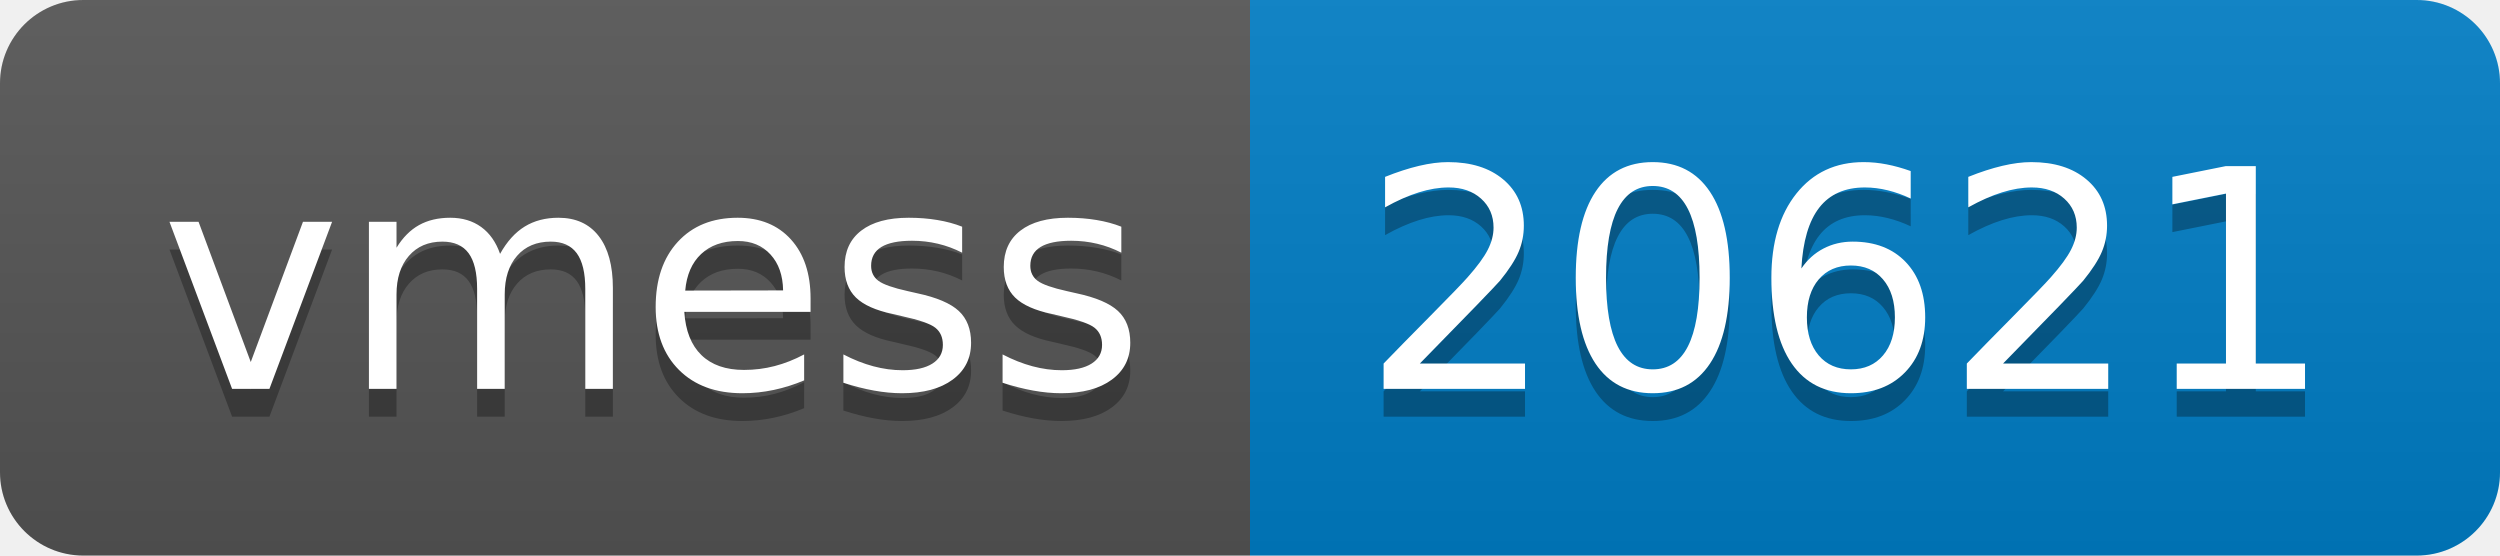
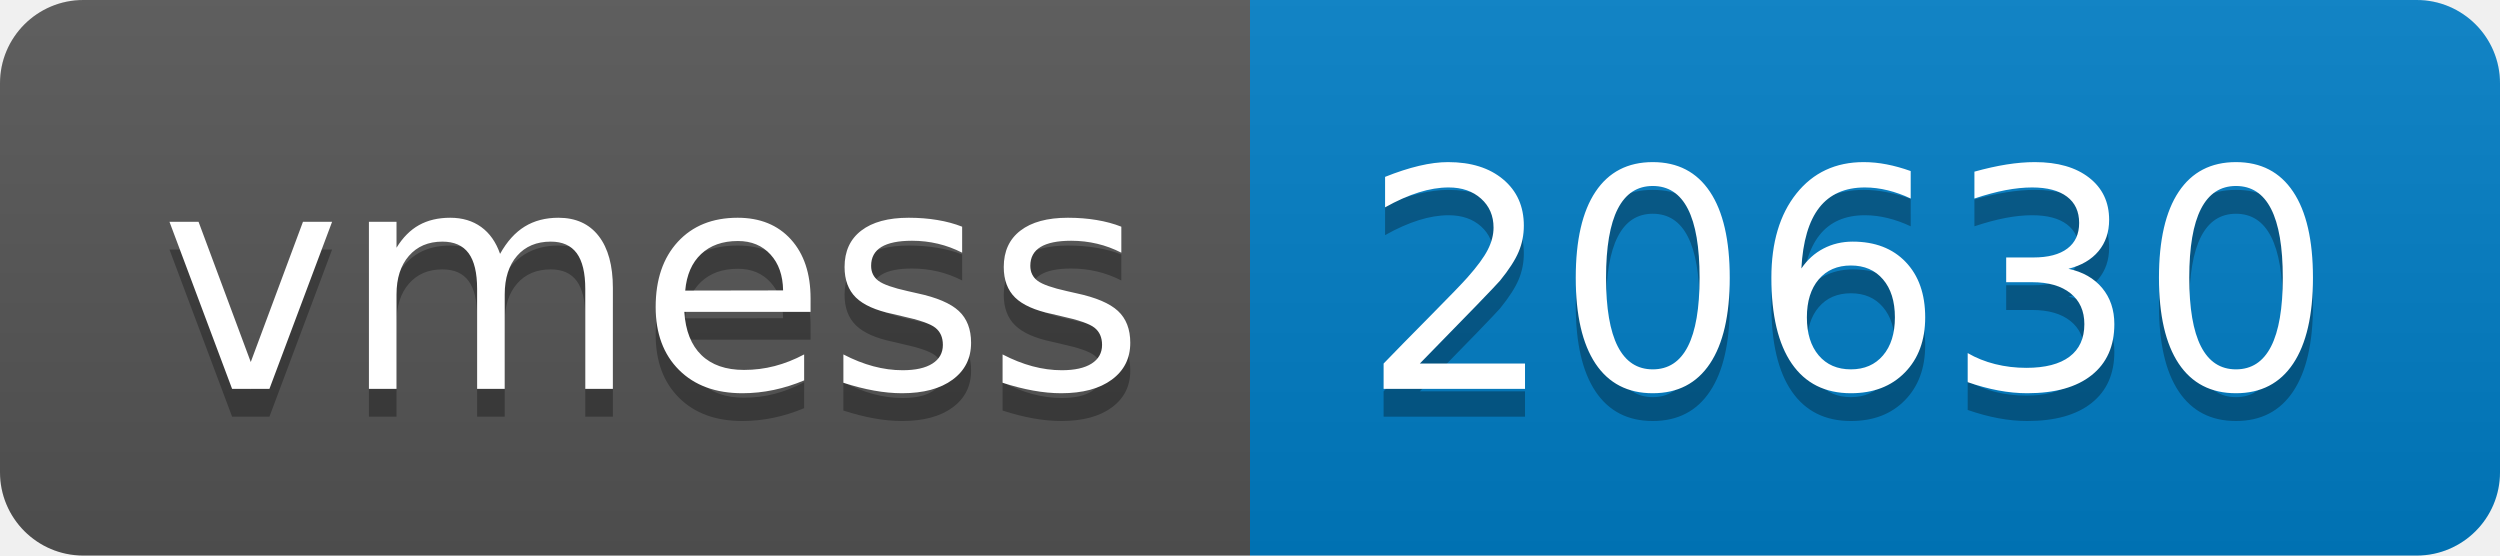
- <svg xmlns="http://www.w3.org/2000/svg" width="90" height="20" role="img" aria-label="vmess: 20621">
+ <svg xmlns="http://www.w3.org/2000/svg" width="90" height="20" role="img" aria-label="vmess: 20630">
  <linearGradient id="s" x2="0" y2="100%">
    <stop offset="0" stop-color="#bbb" stop-opacity=".1" />
    <stop offset="1" stop-opacity=".1" />
  </linearGradient>
  <clipPath id="r">
    <rect width="90" height="20" rx="3" fill="#fff" />
  </clipPath>
  <g clip-path="url(#r)">
    <rect width="45" height="20" fill="#555" />
    <rect x="45" width="45" height="20" fill="#007ec6" />
    <rect width="90" height="20" fill="url(#s)" />
  </g>
  <g fill="#fff" text-anchor="middle" font-family="Verdana,Geneva,DejaVu Sans,sans-serif" text-rendering="geometricPrecision" font-size="110">
    <text aria-hidden="true" x="235" y="150" fill="#010101" fill-opacity=".3" transform="scale(.1)" textLength="350">vmess</text>
    <text x="235" y="140" transform="scale(.1)" fill="#fff" textLength="350">vmess</text>
-     <text aria-hidden="true" x="665" y="150" fill="#010101" fill-opacity=".3" transform="scale(.1)" textLength="350">20621</text>
-     <text x="665" y="140" transform="scale(.1)" fill="#fff" textLength="350">20621</text>
+     <text aria-hidden="true" x="665" y="150" fill="#010101" fill-opacity=".3" transform="scale(.1)" textLength="350">20630</text>
+     <text x="665" y="140" transform="scale(.1)" fill="#fff" textLength="350">20630</text>
  </g>
</svg>
